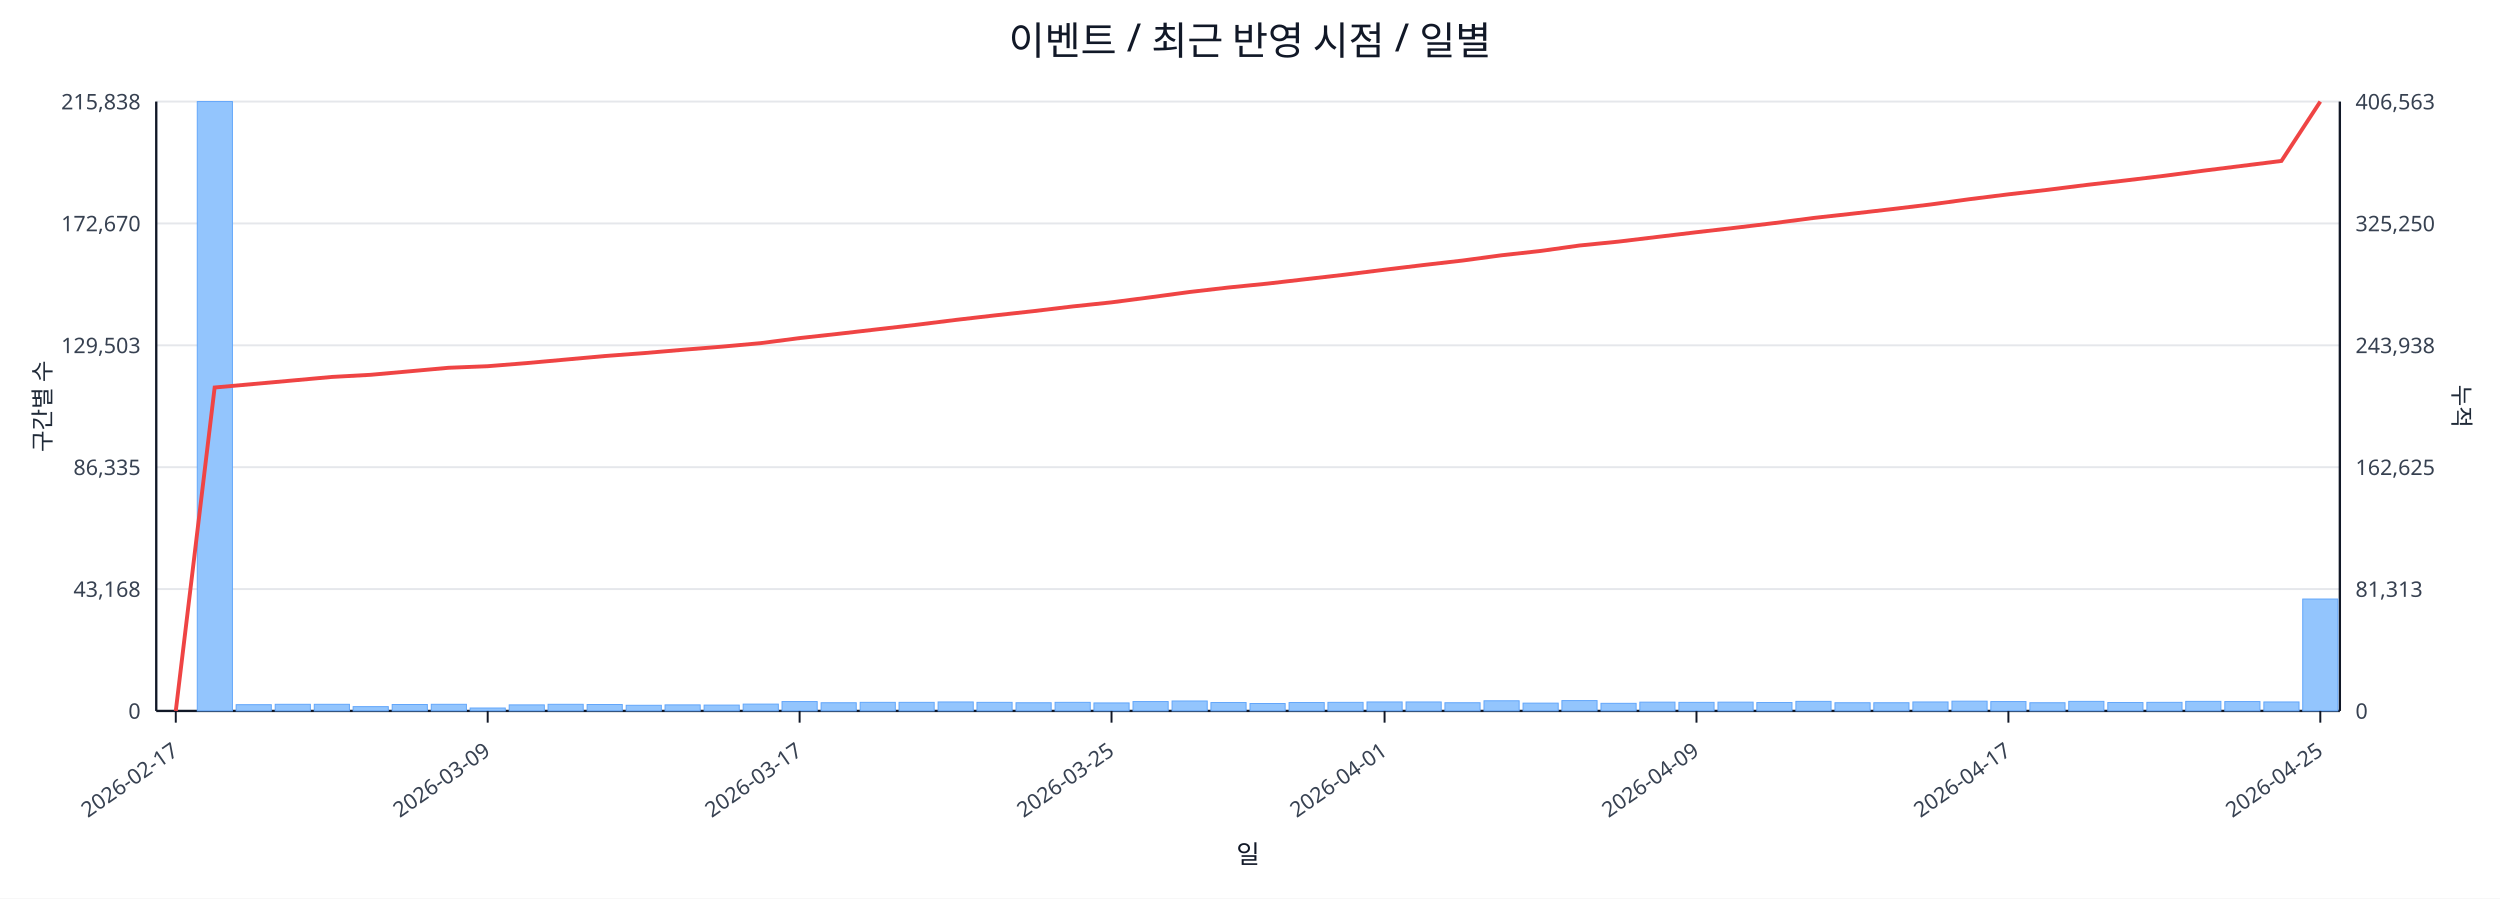
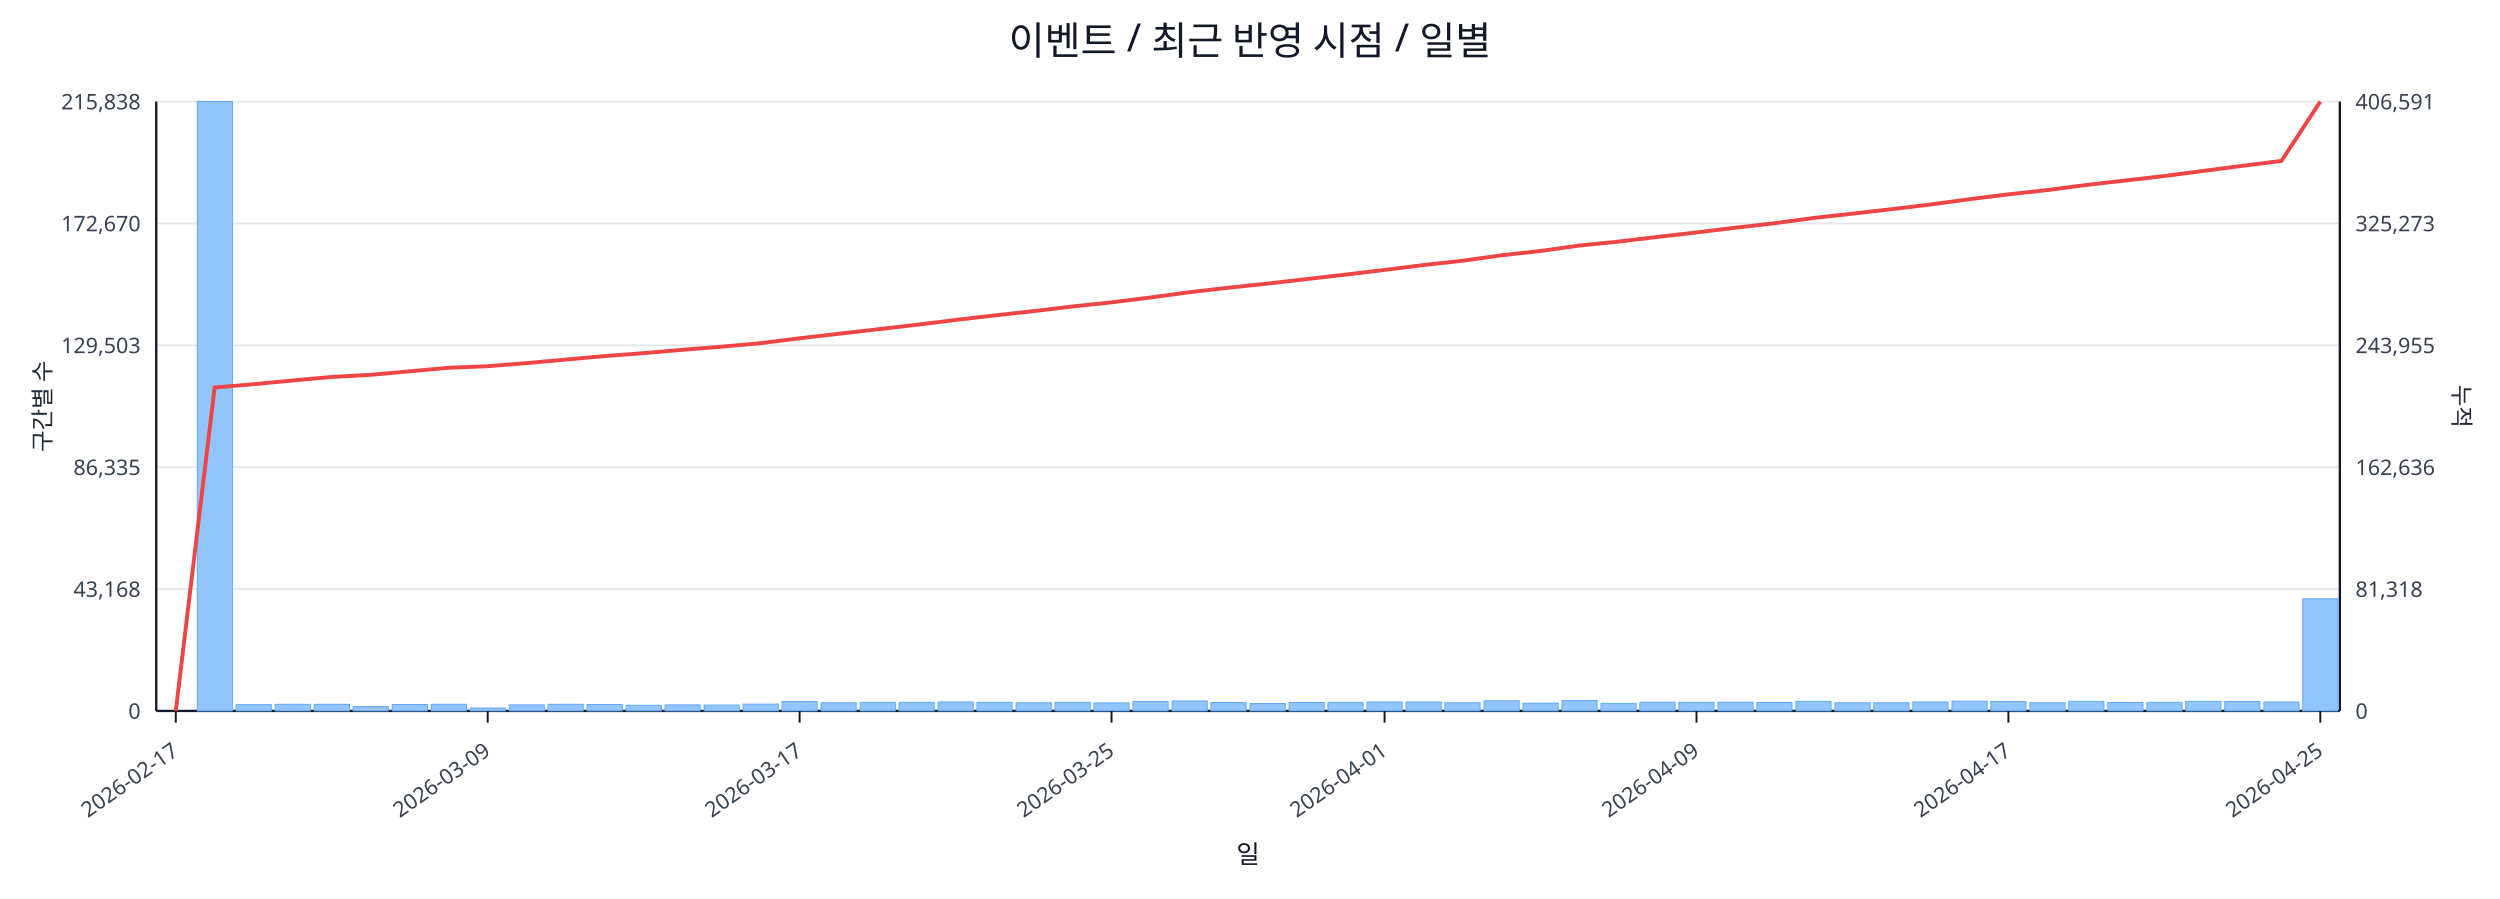
<svg xmlns="http://www.w3.org/2000/svg" width="1280" height="460" viewBox="0 0 1280 460">
  <rect x="0" y="0" width="100%" height="100%" fill="#ffffff" />
  <text x="640.0" y="28" font-size="20" text-anchor="middle" font-family="sans-serif" fill="#111827">이벤트 / 최근 반영 시점 / 일별</text>
  <line x1="80.0" y1="52.0" x2="1198.0" y2="52.0" stroke="#e5e7eb" stroke-width="1" />
  <text x="72.0" y="56.0" font-size="11" text-anchor="end" font-family="sans-serif" fill="#374151">215,838</text>
-   <text x="1206.0" y="56.0" font-size="11" text-anchor="start" font-family="sans-serif" fill="#374151">406,563</text>
+   <text x="1206.0" y="56.0" font-size="11" text-anchor="start" font-family="sans-serif" fill="#374151">406,591</text>
  <line x1="80.0" y1="114.4" x2="1198.0" y2="114.4" stroke="#e5e7eb" stroke-width="1" />
  <text x="72.0" y="118.4" font-size="11" text-anchor="end" font-family="sans-serif" fill="#374151">172,670</text>
-   <text x="1206.0" y="118.4" font-size="11" text-anchor="start" font-family="sans-serif" fill="#374151">325,250</text>
+   <text x="1206.0" y="118.4" font-size="11" text-anchor="start" font-family="sans-serif" fill="#374151">325,273</text>
  <line x1="80.0" y1="176.8" x2="1198.0" y2="176.8" stroke="#e5e7eb" stroke-width="1" />
  <text x="72.0" y="180.8" font-size="11" text-anchor="end" font-family="sans-serif" fill="#374151">129,503</text>
-   <text x="1206.0" y="180.8" font-size="11" text-anchor="start" font-family="sans-serif" fill="#374151">243,938</text>
+   <text x="1206.0" y="180.8" font-size="11" text-anchor="start" font-family="sans-serif" fill="#374151">243,955</text>
  <line x1="80.0" y1="239.2" x2="1198.0" y2="239.2" stroke="#e5e7eb" stroke-width="1" />
  <text x="72.0" y="243.2" font-size="11" text-anchor="end" font-family="sans-serif" fill="#374151">86,335</text>
-   <text x="1206.0" y="243.2" font-size="11" text-anchor="start" font-family="sans-serif" fill="#374151">162,625</text>
+   <text x="1206.0" y="243.2" font-size="11" text-anchor="start" font-family="sans-serif" fill="#374151">162,636</text>
  <line x1="80.0" y1="301.6" x2="1198.0" y2="301.6" stroke="#e5e7eb" stroke-width="1" />
  <text x="72.0" y="305.6" font-size="11" text-anchor="end" font-family="sans-serif" fill="#374151">43,168</text>
-   <text x="1206.0" y="305.6" font-size="11" text-anchor="start" font-family="sans-serif" fill="#374151">81,313</text>
+   <text x="1206.0" y="305.6" font-size="11" text-anchor="start" font-family="sans-serif" fill="#374151">81,318</text>
  <line x1="80.0" y1="364.0" x2="1198.0" y2="364.0" stroke="#e5e7eb" stroke-width="1" />
  <text x="72.0" y="368.0" font-size="11" text-anchor="end" font-family="sans-serif" fill="#374151">0</text>
  <text x="1206.0" y="368.0" font-size="11" text-anchor="start" font-family="sans-serif" fill="#374151">0</text>
  <line x1="80.0" y1="364.0" x2="1198.0" y2="364.0" stroke="#111827" stroke-width="1.2" />
  <line x1="80.0" y1="52.0" x2="80.0" y2="364.0" stroke="#111827" stroke-width="1.2" />
  <line x1="1198.0" y1="52.0" x2="1198.0" y2="364.0" stroke="#111827" stroke-width="1.2" />
  <rect x="81.0" y="364.0" width="18.0" height="0.0" fill="#93c5fd" stroke="#60a5fa" stroke-width="0.5" />
  <rect x="101.0" y="52.0" width="18.0" height="312.0" fill="#93c5fd" stroke="#60a5fa" stroke-width="0.5" />
  <rect x="120.9" y="360.8" width="18.0" height="3.2" fill="#93c5fd" stroke="#60a5fa" stroke-width="0.5" />
  <rect x="140.9" y="360.6" width="18.0" height="3.4" fill="#93c5fd" stroke="#60a5fa" stroke-width="0.5" />
  <rect x="160.9" y="360.6" width="18.0" height="3.4" fill="#93c5fd" stroke="#60a5fa" stroke-width="0.5" />
  <rect x="180.8" y="361.8" width="18.0" height="2.2" fill="#93c5fd" stroke="#60a5fa" stroke-width="0.5" />
  <rect x="200.8" y="360.7" width="18.0" height="3.3" fill="#93c5fd" stroke="#60a5fa" stroke-width="0.5" />
  <rect x="220.8" y="360.6" width="18.0" height="3.4" fill="#93c5fd" stroke="#60a5fa" stroke-width="0.5" />
  <rect x="240.7" y="362.5" width="18.0" height="1.5" fill="#93c5fd" stroke="#60a5fa" stroke-width="0.5" />
  <rect x="260.7" y="360.9" width="18.0" height="3.1" fill="#93c5fd" stroke="#60a5fa" stroke-width="0.5" />
  <rect x="280.6" y="360.6" width="18.0" height="3.4" fill="#93c5fd" stroke="#60a5fa" stroke-width="0.5" />
  <rect x="300.6" y="360.7" width="18.0" height="3.3" fill="#93c5fd" stroke="#60a5fa" stroke-width="0.5" />
  <rect x="320.6" y="361.1" width="18.0" height="2.9" fill="#93c5fd" stroke="#60a5fa" stroke-width="0.5" />
  <rect x="340.5" y="360.9" width="18.0" height="3.1" fill="#93c5fd" stroke="#60a5fa" stroke-width="0.5" />
  <rect x="360.5" y="361.0" width="18.0" height="3.0" fill="#93c5fd" stroke="#60a5fa" stroke-width="0.5" />
  <rect x="380.5" y="360.5" width="18.0" height="3.5" fill="#93c5fd" stroke="#60a5fa" stroke-width="0.5" />
  <rect x="400.4" y="359.2" width="18.0" height="4.8" fill="#93c5fd" stroke="#60a5fa" stroke-width="0.5" />
  <rect x="420.4" y="359.8" width="18.0" height="4.2" fill="#93c5fd" stroke="#60a5fa" stroke-width="0.5" />
  <rect x="440.4" y="359.6" width="18.0" height="4.4" fill="#93c5fd" stroke="#60a5fa" stroke-width="0.5" />
  <rect x="460.3" y="359.6" width="18.0" height="4.4" fill="#93c5fd" stroke="#60a5fa" stroke-width="0.5" />
  <rect x="480.3" y="359.4" width="18.0" height="4.6" fill="#93c5fd" stroke="#60a5fa" stroke-width="0.5" />
  <rect x="500.2" y="359.6" width="18.0" height="4.4" fill="#93c5fd" stroke="#60a5fa" stroke-width="0.5" />
  <rect x="520.2" y="359.8" width="18.0" height="4.2" fill="#93c5fd" stroke="#60a5fa" stroke-width="0.5" />
  <rect x="540.2" y="359.6" width="18.0" height="4.4" fill="#93c5fd" stroke="#60a5fa" stroke-width="0.5" />
  <rect x="560.1" y="359.9" width="18.0" height="4.1" fill="#93c5fd" stroke="#60a5fa" stroke-width="0.5" />
  <rect x="580.1" y="359.2" width="18.0" height="4.8" fill="#93c5fd" stroke="#60a5fa" stroke-width="0.5" />
  <rect x="600.1" y="358.9" width="18.0" height="5.1" fill="#93c5fd" stroke="#60a5fa" stroke-width="0.5" />
  <rect x="620.0" y="359.7" width="18.0" height="4.3" fill="#93c5fd" stroke="#60a5fa" stroke-width="0.5" />
  <rect x="640.0" y="360.2" width="18.0" height="3.8" fill="#93c5fd" stroke="#60a5fa" stroke-width="0.5" />
  <rect x="660.0" y="359.7" width="18.0" height="4.3" fill="#93c5fd" stroke="#60a5fa" stroke-width="0.5" />
  <rect x="679.9" y="359.6" width="18.0" height="4.4" fill="#93c5fd" stroke="#60a5fa" stroke-width="0.5" />
  <rect x="699.9" y="359.4" width="18.0" height="4.6" fill="#93c5fd" stroke="#60a5fa" stroke-width="0.5" />
  <rect x="719.9" y="359.4" width="18.0" height="4.6" fill="#93c5fd" stroke="#60a5fa" stroke-width="0.5" />
  <rect x="739.8" y="359.8" width="18.0" height="4.2" fill="#93c5fd" stroke="#60a5fa" stroke-width="0.5" />
  <rect x="759.8" y="358.8" width="18.0" height="5.2" fill="#93c5fd" stroke="#60a5fa" stroke-width="0.5" />
  <rect x="779.8" y="360.0" width="18.0" height="4.0" fill="#93c5fd" stroke="#60a5fa" stroke-width="0.5" />
  <rect x="799.7" y="358.7" width="18.0" height="5.3" fill="#93c5fd" stroke="#60a5fa" stroke-width="0.5" />
  <rect x="819.7" y="360.1" width="18.0" height="3.9" fill="#93c5fd" stroke="#60a5fa" stroke-width="0.5" />
  <rect x="839.6" y="359.5" width="18.0" height="4.5" fill="#93c5fd" stroke="#60a5fa" stroke-width="0.5" />
  <rect x="859.6" y="359.6" width="18.0" height="4.4" fill="#93c5fd" stroke="#60a5fa" stroke-width="0.5" />
  <rect x="879.6" y="359.5" width="18.0" height="4.5" fill="#93c5fd" stroke="#60a5fa" stroke-width="0.5" />
  <rect x="899.5" y="359.7" width="18.0" height="4.3" fill="#93c5fd" stroke="#60a5fa" stroke-width="0.5" />
  <rect x="919.5" y="359.1" width="18.0" height="4.9" fill="#93c5fd" stroke="#60a5fa" stroke-width="0.5" />
  <rect x="939.5" y="359.8" width="18.0" height="4.2" fill="#93c5fd" stroke="#60a5fa" stroke-width="0.5" />
  <rect x="959.4" y="359.8" width="18.0" height="4.2" fill="#93c5fd" stroke="#60a5fa" stroke-width="0.5" />
  <rect x="979.4" y="359.4" width="18.0" height="4.6" fill="#93c5fd" stroke="#60a5fa" stroke-width="0.5" />
  <rect x="999.4" y="359.0" width="18.0" height="5.0" fill="#93c5fd" stroke="#60a5fa" stroke-width="0.5" />
  <rect x="1019.3" y="359.2" width="18.0" height="4.8" fill="#93c5fd" stroke="#60a5fa" stroke-width="0.5" />
  <rect x="1039.3" y="359.8" width="18.0" height="4.2" fill="#93c5fd" stroke="#60a5fa" stroke-width="0.5" />
  <rect x="1059.2" y="359.1" width="18.0" height="4.9" fill="#93c5fd" stroke="#60a5fa" stroke-width="0.5" />
  <rect x="1079.2" y="359.7" width="18.0" height="4.3" fill="#93c5fd" stroke="#60a5fa" stroke-width="0.5" />
  <rect x="1099.2" y="359.6" width="18.0" height="4.4" fill="#93c5fd" stroke="#60a5fa" stroke-width="0.5" />
  <rect x="1119.1" y="359.1" width="18.0" height="4.9" fill="#93c5fd" stroke="#60a5fa" stroke-width="0.5" />
  <rect x="1139.1" y="359.2" width="18.0" height="4.8" fill="#93c5fd" stroke="#60a5fa" stroke-width="0.5" />
  <rect x="1159.1" y="359.4" width="18.0" height="4.6" fill="#93c5fd" stroke="#60a5fa" stroke-width="0.5" />
-   <rect x="1179.0" y="306.7" width="18.0" height="57.3" fill="#93c5fd" stroke="#60a5fa" stroke-width="0.5" />
-   <polyline fill="none" stroke="#ef4444" stroke-width="2" points="90.0,364.0 109.9,198.4 129.9,196.6 149.9,194.8 169.8,193.0 189.8,191.9 209.8,190.1 229.7,188.3 249.7,187.5 269.7,185.9 289.6,184.1 309.6,182.3 329.6,180.8 349.5,179.1 369.5,177.5 389.4,175.7 409.4,173.1 429.4,170.9 449.3,168.6 469.3,166.3 489.3,163.8 509.2,161.5 529.2,159.3 549.2,156.9 569.1,154.8 589.1,152.2 609.1,149.5 629.0,147.2 649.0,145.2 668.9,142.9 688.9,140.6 708.9,138.1 728.8,135.7 748.8,133.4 768.8,130.7 788.7,128.5 808.7,125.7 828.7,123.7 848.6,121.3 868.6,118.9 888.6,116.6 908.5,114.2 928.5,111.6 948.4,109.4 968.4,107.1 988.4,104.7 1008.3,102.0 1028.3,99.5 1048.3,97.2 1068.2,94.7 1088.2,92.4 1108.2,90.0 1128.1,87.4 1148.1,84.9 1168.1,82.4 1188.0,52.0" />
+   <rect x="1179.0" y="306.6" width="18.0" height="57.4" fill="#93c5fd" stroke="#60a5fa" stroke-width="0.5" />
+   <polyline fill="none" stroke="#ef4444" stroke-width="2" points="90.0,364.0 109.9,198.4 129.9,196.7 149.9,194.8 169.8,193.0 189.8,191.9 209.8,190.1 229.7,188.3 249.7,187.5 269.7,185.9 289.6,184.1 309.6,182.3 329.6,180.8 349.5,179.1 369.5,177.5 389.4,175.7 409.4,173.2 429.4,170.9 449.3,168.6 469.3,166.3 489.3,163.8 509.2,161.5 529.2,159.3 549.2,156.9 569.1,154.8 589.1,152.3 609.1,149.6 629.0,147.3 649.0,145.2 668.9,142.9 688.9,140.6 708.9,138.2 728.8,135.7 748.8,133.5 768.8,130.7 788.7,128.5 808.7,125.7 828.7,123.7 848.6,121.3 868.6,119.0 888.6,116.6 908.5,114.3 928.5,111.6 948.4,109.4 968.4,107.1 988.4,104.7 1008.3,102.0 1028.3,99.5 1048.3,97.3 1068.2,94.7 1088.2,92.4 1108.2,90.1 1128.1,87.5 1148.1,84.9 1168.1,82.4 1188.0,52.0" />
  <line x1="90.0" y1="364.0" x2="90.0" y2="370.0" stroke="#111827" stroke-width="1" />
  <text x="92.0" y="386.0" font-size="11" text-anchor="end" transform="rotate(-35 92.0 386.0)" font-family="sans-serif" fill="#374151">2026-02-17</text>
  <line x1="249.7" y1="364.0" x2="249.7" y2="370.0" stroke="#111827" stroke-width="1" />
  <text x="251.7" y="386.0" font-size="11" text-anchor="end" transform="rotate(-35 251.7 386.0)" font-family="sans-serif" fill="#374151">2026-03-09</text>
  <line x1="409.4" y1="364.0" x2="409.4" y2="370.0" stroke="#111827" stroke-width="1" />
  <text x="411.4" y="386.0" font-size="11" text-anchor="end" transform="rotate(-35 411.4 386.0)" font-family="sans-serif" fill="#374151">2026-03-17</text>
  <line x1="569.1" y1="364.0" x2="569.1" y2="370.0" stroke="#111827" stroke-width="1" />
  <text x="571.1" y="386.0" font-size="11" text-anchor="end" transform="rotate(-35 571.1 386.0)" font-family="sans-serif" fill="#374151">2026-03-25</text>
  <line x1="708.9" y1="364.0" x2="708.9" y2="370.0" stroke="#111827" stroke-width="1" />
  <text x="710.9" y="386.0" font-size="11" text-anchor="end" transform="rotate(-35 710.9 386.0)" font-family="sans-serif" fill="#374151">2026-04-01</text>
  <line x1="868.6" y1="364.0" x2="868.6" y2="370.0" stroke="#111827" stroke-width="1" />
  <text x="870.6" y="386.0" font-size="11" text-anchor="end" transform="rotate(-35 870.6 386.0)" font-family="sans-serif" fill="#374151">2026-04-09</text>
  <line x1="1028.3" y1="364.0" x2="1028.3" y2="370.0" stroke="#111827" stroke-width="1" />
  <text x="1030.3" y="386.0" font-size="11" text-anchor="end" transform="rotate(-35 1030.3 386.0)" font-family="sans-serif" fill="#374151">2026-04-17</text>
  <line x1="1188.0" y1="364.0" x2="1188.0" y2="370.0" stroke="#111827" stroke-width="1" />
  <text x="1190.0" y="386.0" font-size="11" text-anchor="end" transform="rotate(-35 1190.0 386.0)" font-family="sans-serif" fill="#374151">2026-04-25</text>
  <text x="26" y="208.0" font-size="12" transform="rotate(-90 26 208.0)" text-anchor="middle" font-family="sans-serif" fill="#1f2937">구간별 수</text>
  <text x="1256.0" y="208.0" font-size="12" transform="rotate(90 1256.0 208.0)" text-anchor="middle" font-family="sans-serif" fill="#1f2937">누적</text>
  <text x="639.0" y="442.0" font-size="13" text-anchor="middle" font-family="sans-serif" fill="#111827">일</text>
</svg>
